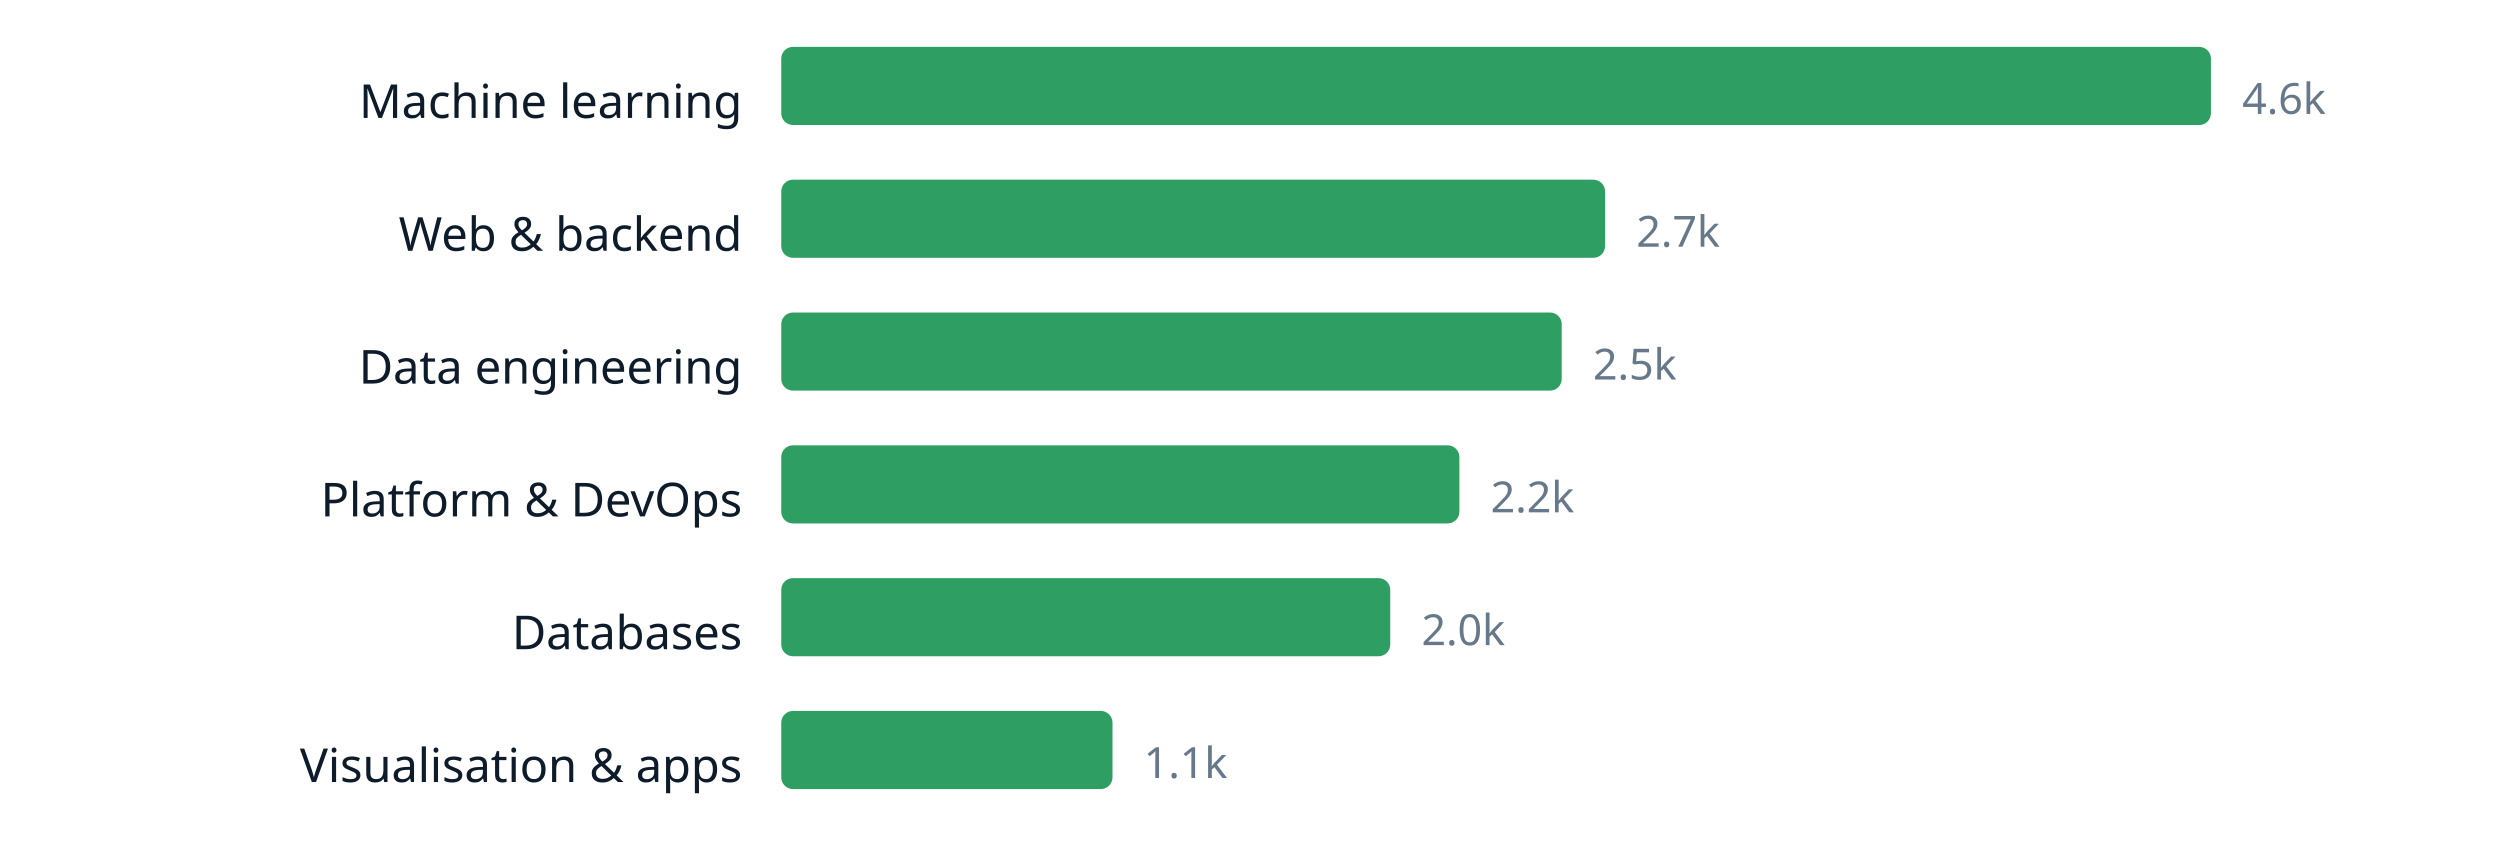
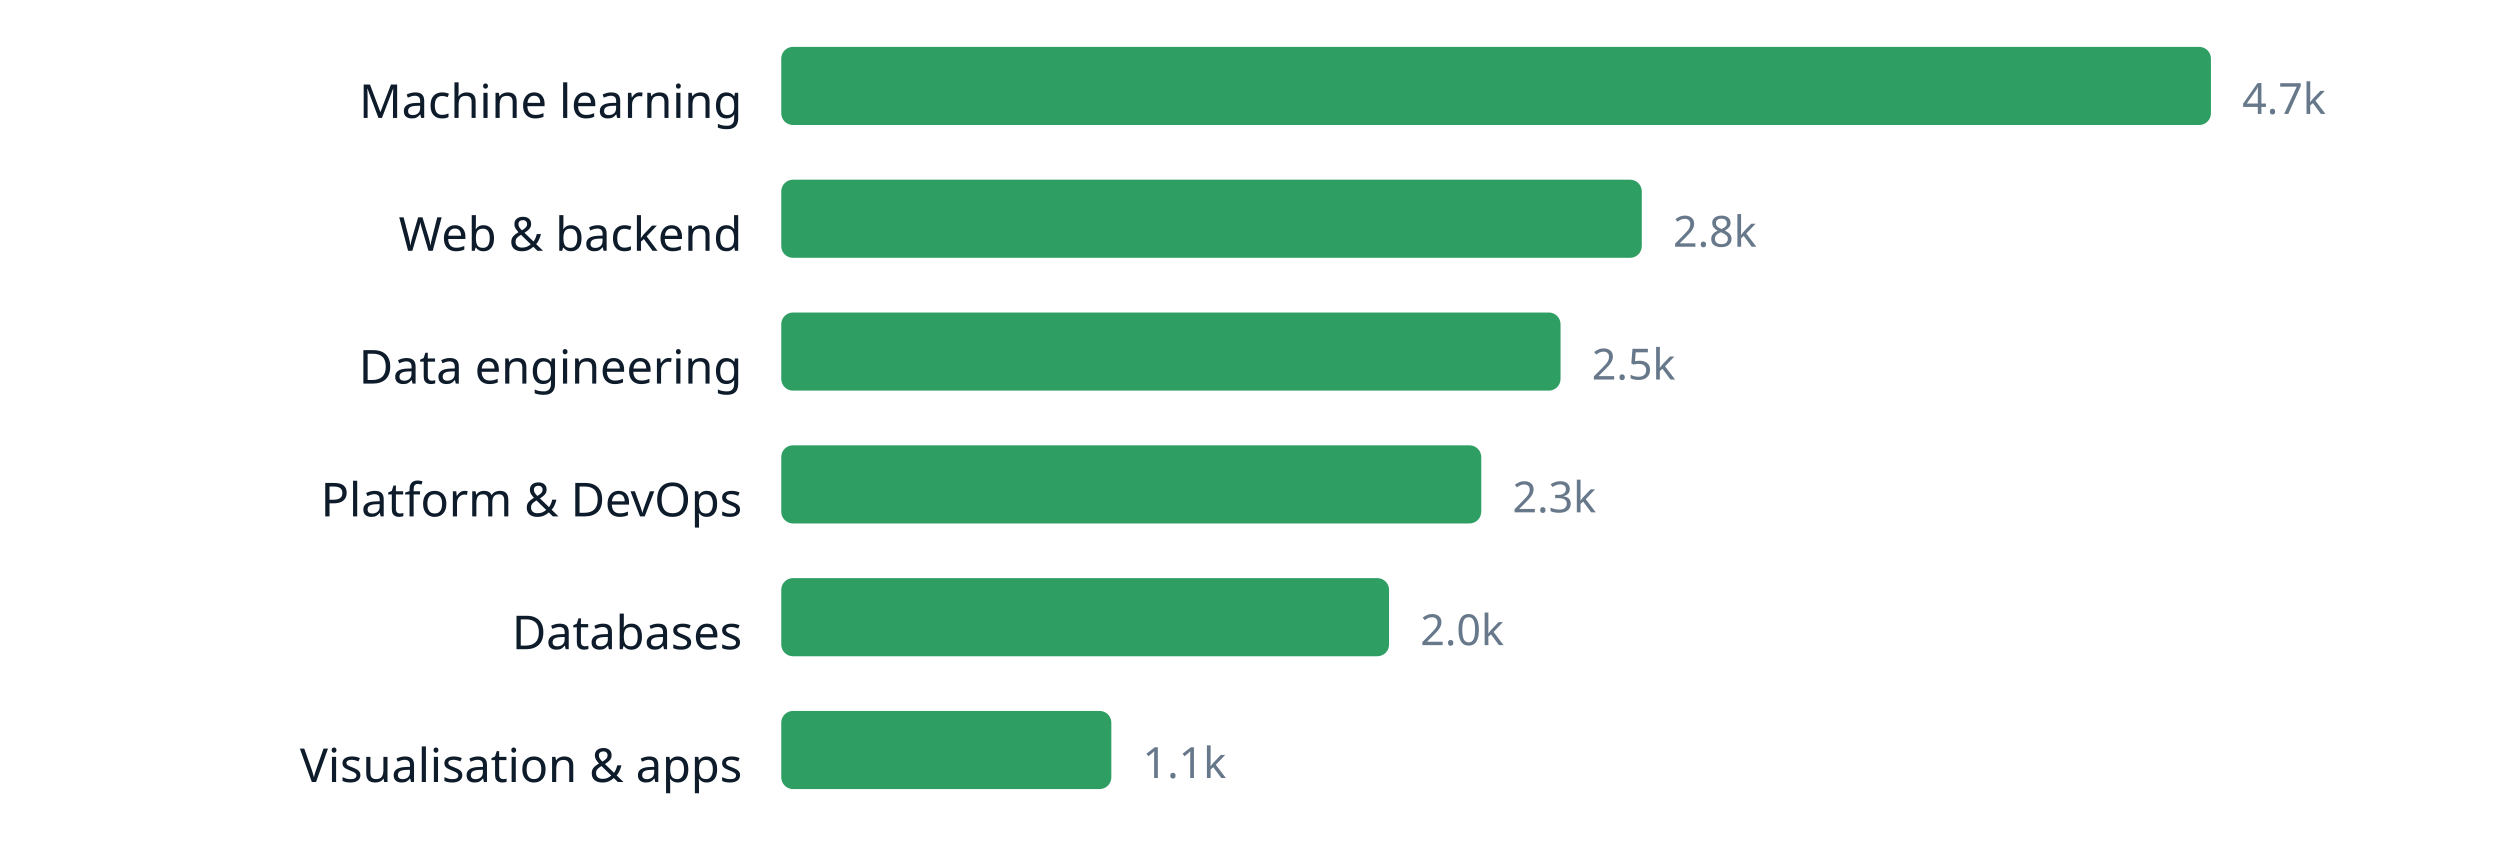
<svg xmlns="http://www.w3.org/2000/svg" width="640" height="220" viewBox="0 0 640 220" role="img" aria-label="chart" font-family="ui-sans-serif, system-ui, sans-serif">
  <text x="190" y="30.2" text-anchor="end" font-size="12" fill="#0d1b2a">Machine learning</text>
  <rect x="200" y="12" width="366.0" height="20" rx="3" fill="#2f9e63" />
-   <text x="574.0" y="29.16" font-size="11" fill="#66788a">4.6k</text>
+   <text x="574.0" y="29.16" font-size="11" fill="#66788a">4.7k</text>
  <text x="190" y="64.2" text-anchor="end" font-size="12" fill="#0d1b2a">Web &amp; backend</text>
-   <rect x="200" y="46" width="210.9" height="20" rx="3" fill="#2f9e63" />
-   <text x="418.9" y="63.16" font-size="11" fill="#66788a">2.7k</text>
+   <rect x="200" y="46" width="220.3" height="20" rx="3" fill="#2f9e63" />
+   <text x="428.3" y="63.16" font-size="11" fill="#66788a">2.8k</text>
  <text x="190" y="98.2" text-anchor="end" font-size="12" fill="#0d1b2a">Data engineering</text>
-   <rect x="200" y="80" width="199.8" height="20" rx="3" fill="#2f9e63" />
-   <text x="407.8" y="97.16" font-size="11" fill="#66788a">2.5k</text>
+   <rect x="200" y="80" width="199.5" height="20" rx="3" fill="#2f9e63" />
+   <text x="407.5" y="97.16" font-size="11" fill="#66788a">2.5k</text>
  <text x="190" y="132.2" text-anchor="end" font-size="12" fill="#0d1b2a">Platform &amp; DevOps</text>
-   <rect x="200" y="114" width="173.6" height="20" rx="3" fill="#2f9e63" />
-   <text x="381.6" y="131.16" font-size="11" fill="#66788a">2.2k</text>
+   <rect x="200" y="114" width="179.2" height="20" rx="3" fill="#2f9e63" />
+   <text x="387.2" y="131.16" font-size="11" fill="#66788a">2.3k</text>
  <text x="190" y="166.2" text-anchor="end" font-size="12" fill="#0d1b2a">Databases</text>
-   <rect x="200" y="148" width="155.9" height="20" rx="3" fill="#2f9e63" />
-   <text x="363.9" y="165.16" font-size="11" fill="#66788a">2.0k</text>
+   <rect x="200" y="148" width="155.6" height="20" rx="3" fill="#2f9e63" />
+   <text x="363.6" y="165.16" font-size="11" fill="#66788a">2.0k</text>
  <text x="190" y="200.2" text-anchor="end" font-size="12" fill="#0d1b2a">Visualisation &amp; apps</text>
-   <rect x="200" y="182" width="84.8" height="20" rx="3" fill="#2f9e63" />
-   <text x="292.8" y="199.16" font-size="11" fill="#66788a">1.1k</text>
+   <rect x="200" y="182" width="84.5" height="20" rx="3" fill="#2f9e63" />
+   <text x="292.5" y="199.16" font-size="11" fill="#66788a">1.1k</text>
</svg>
